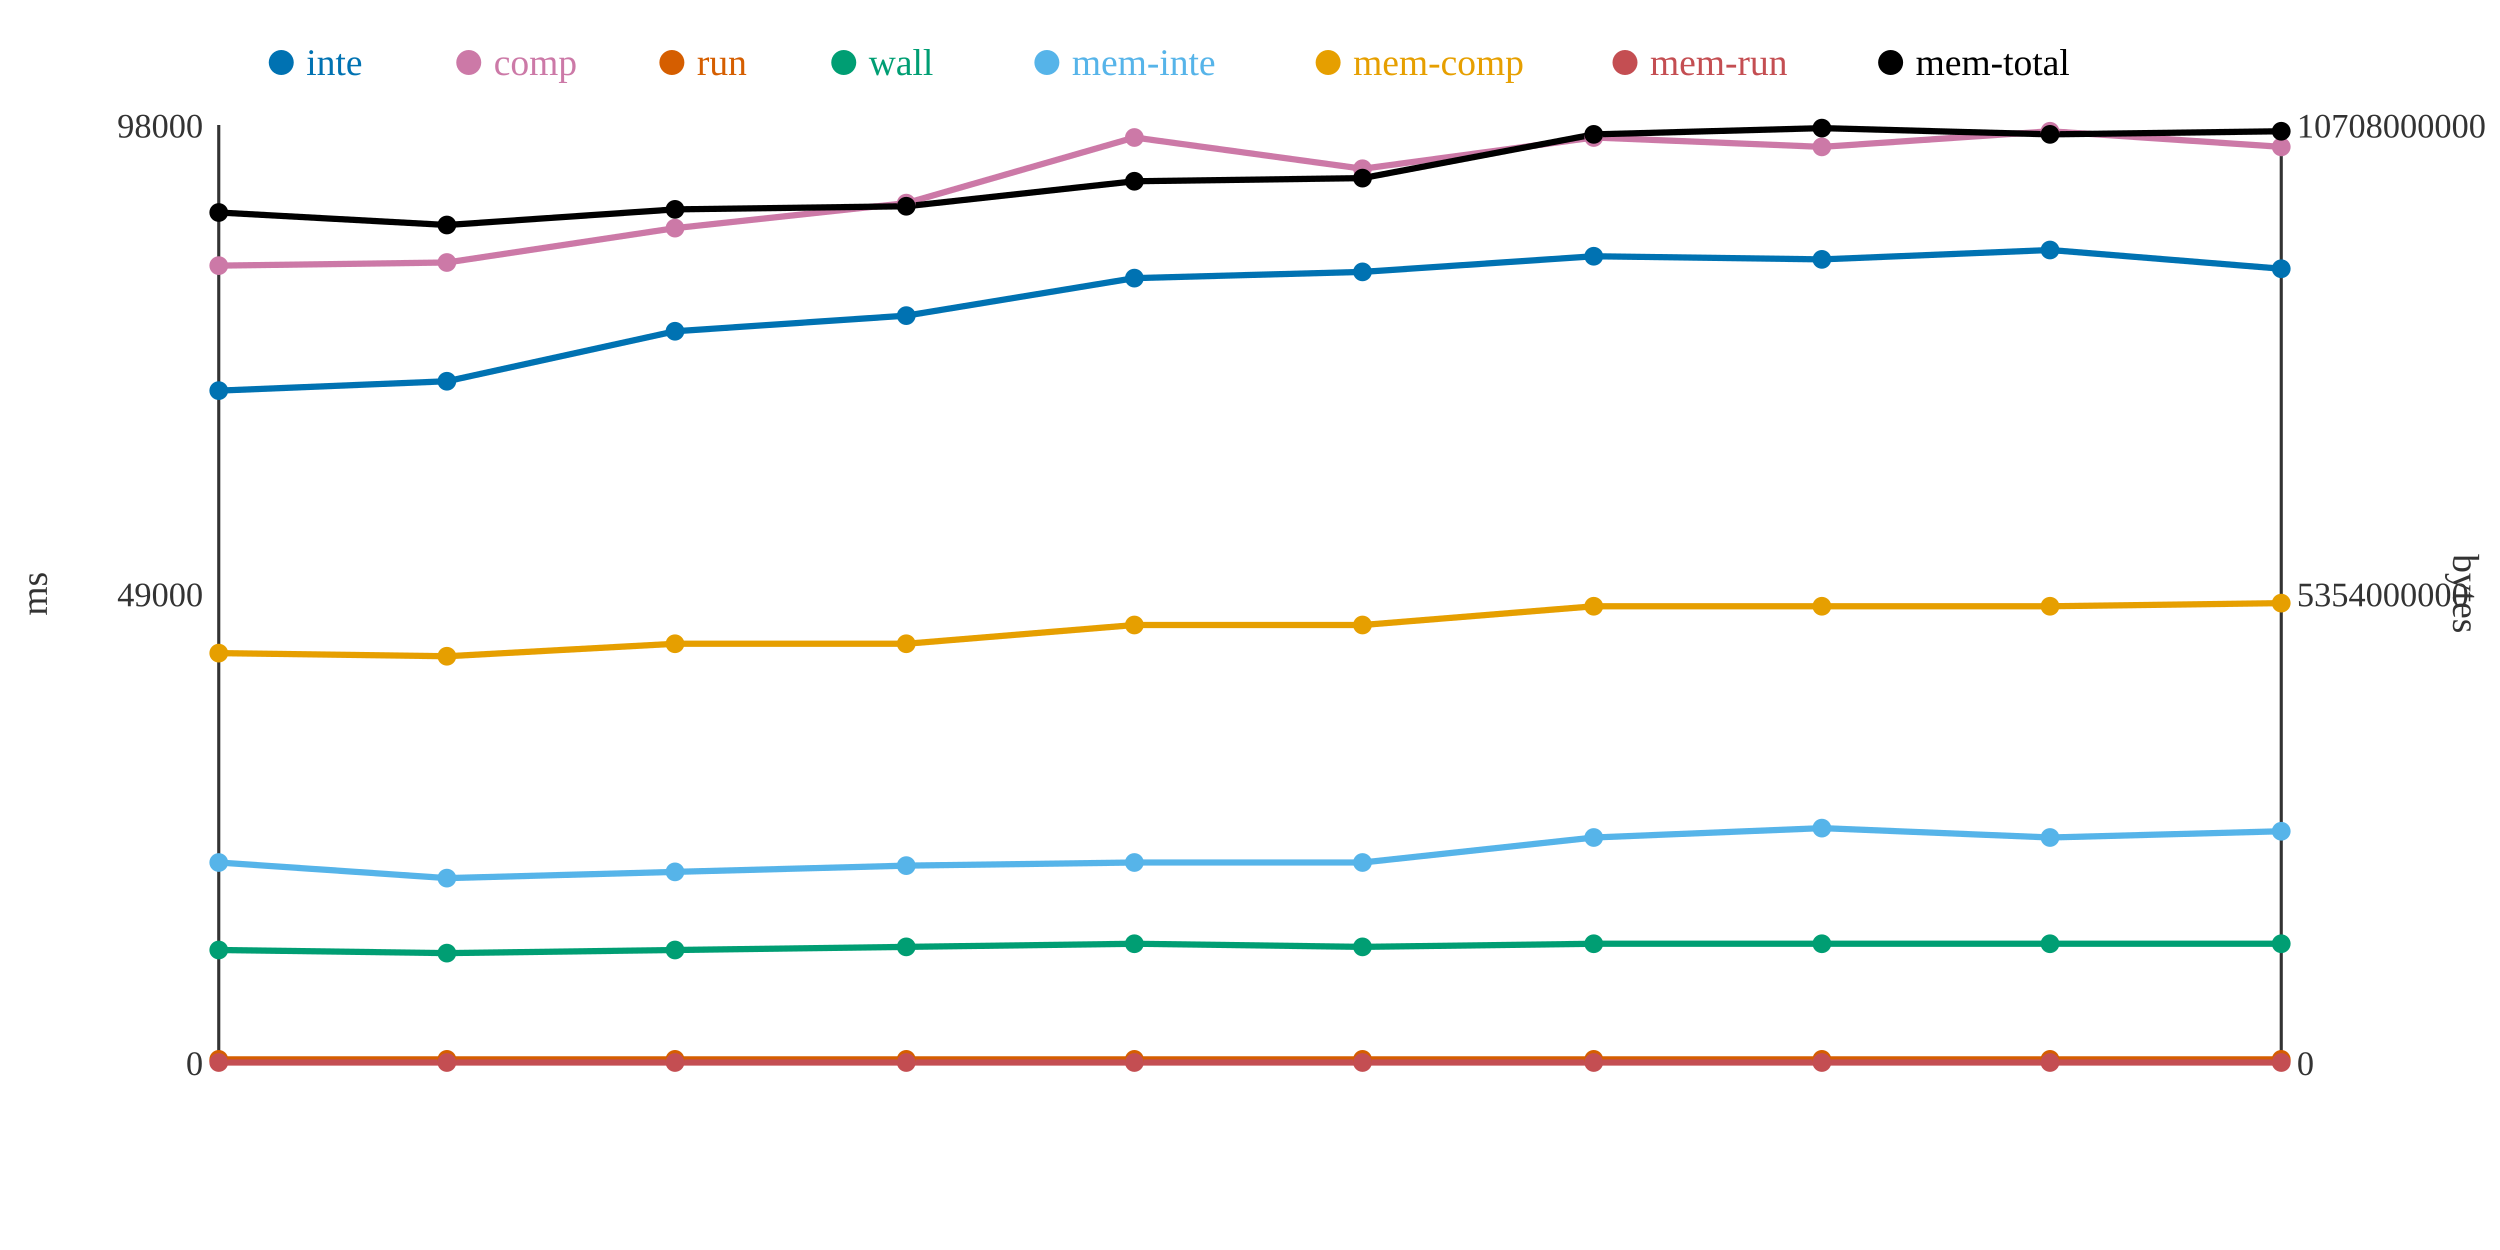
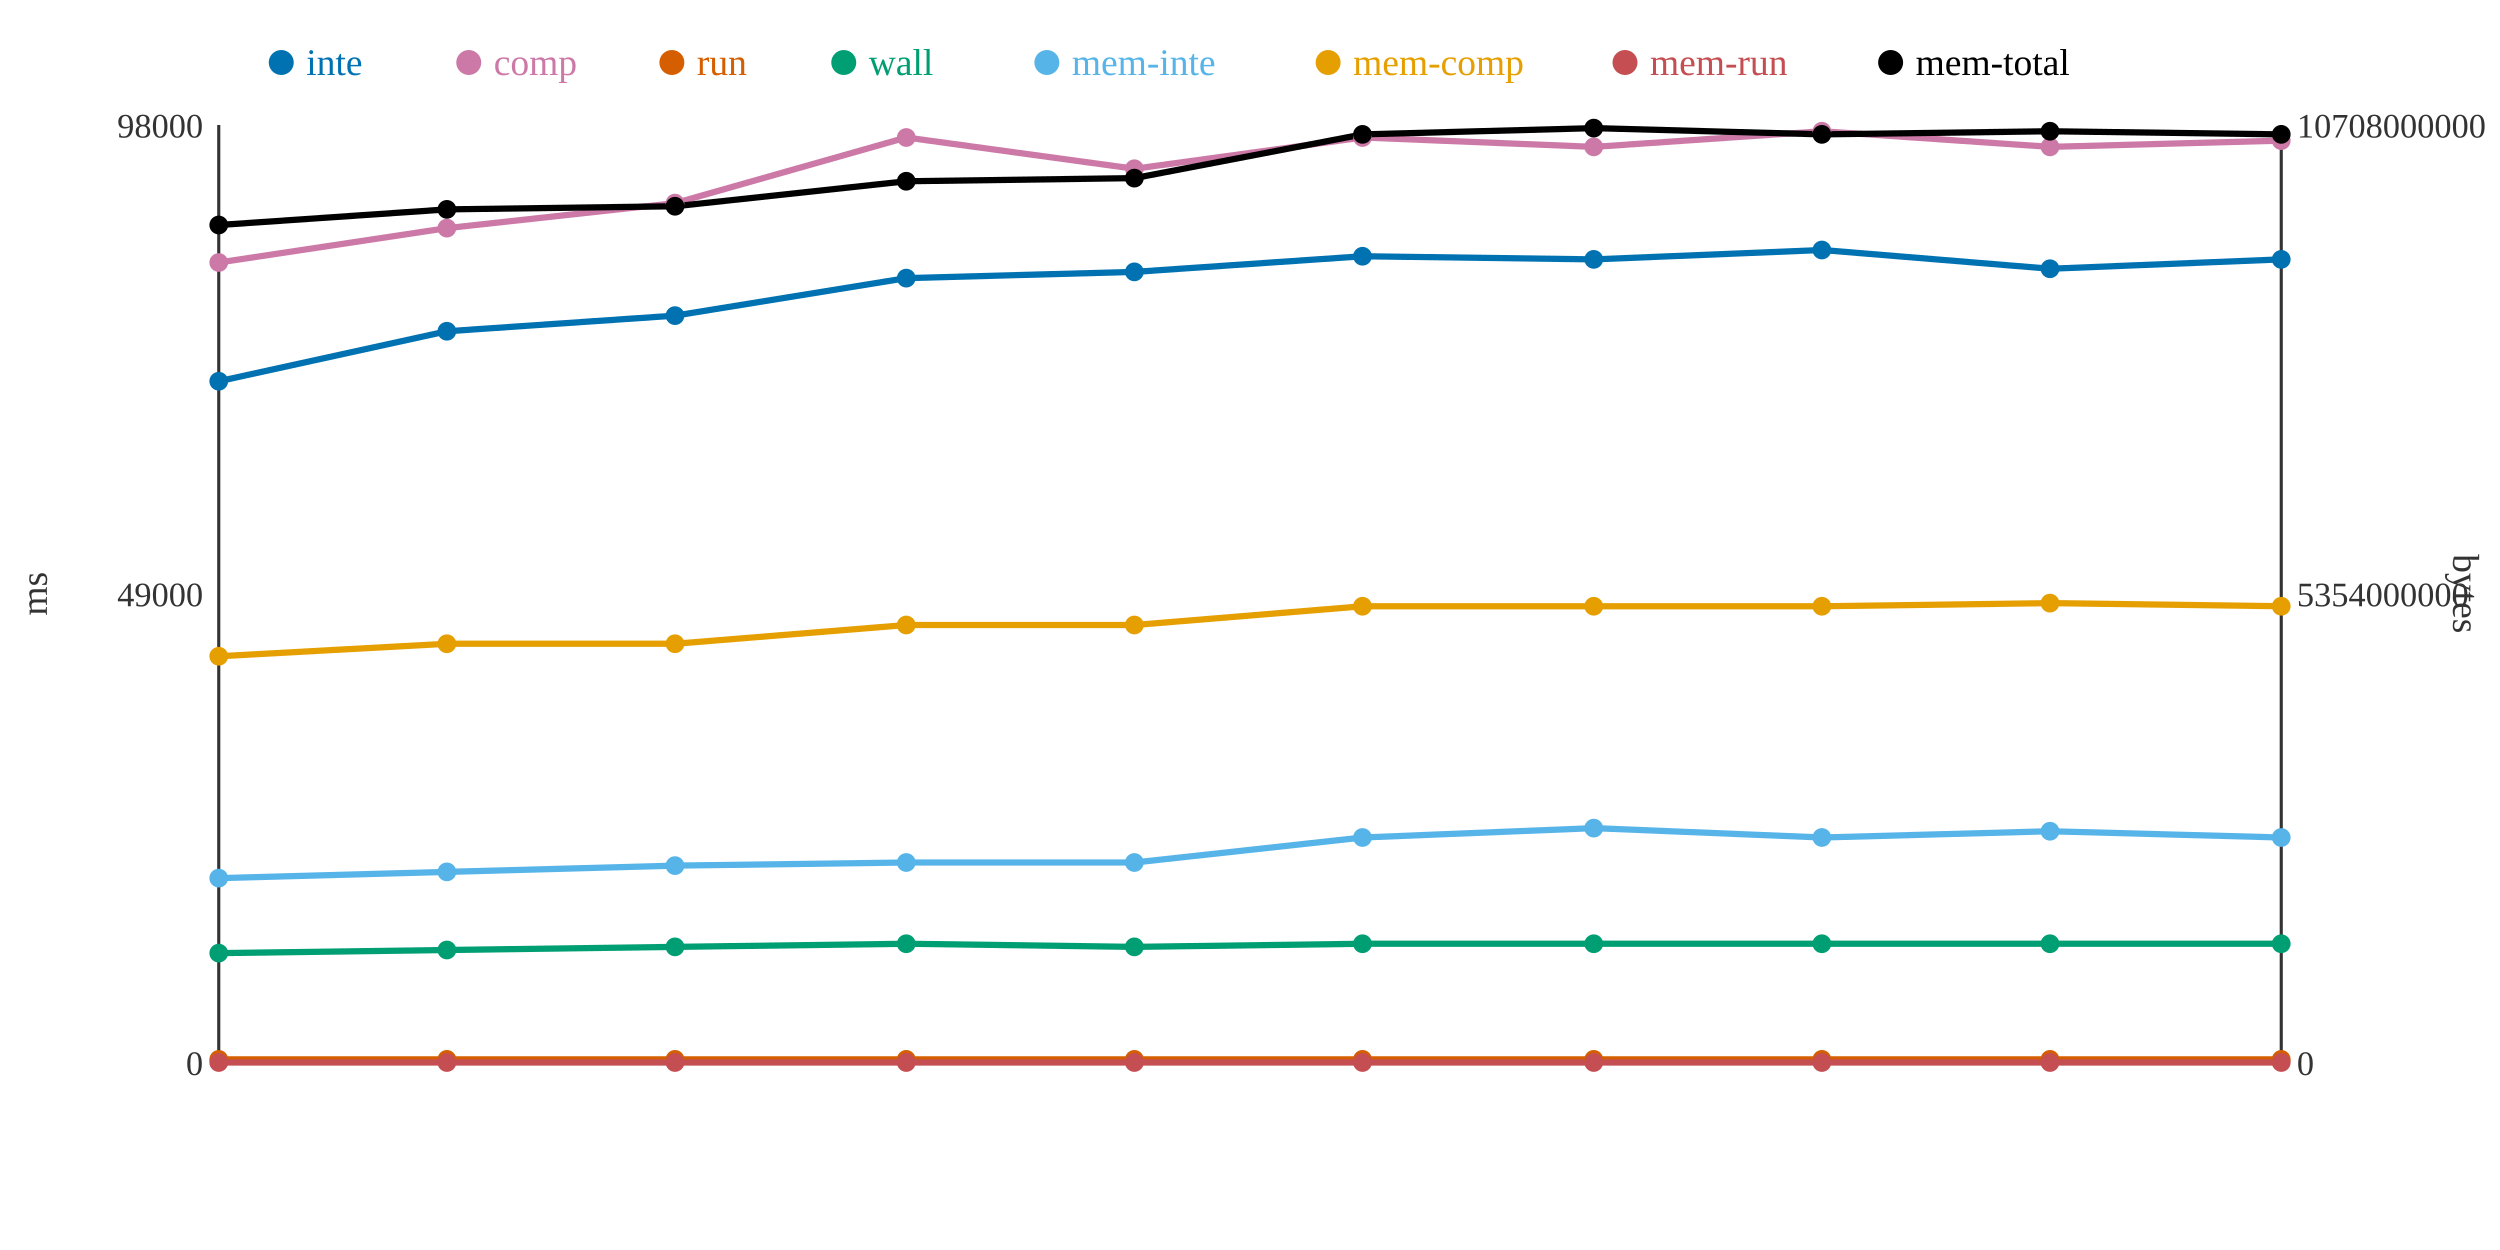
<svg xmlns="http://www.w3.org/2000/svg" width="800" height="400">
  <rect width="800" height="400" fill="white" />
  <line x1="70" y1="40" x2="70" y2="340" stroke="#333" stroke-width="1" />
  <line x1="70" y1="340" x2="730" y2="340" stroke="#333" stroke-width="1" />
  <line x1="730" y1="40" x2="730" y2="340" stroke="#333" stroke-width="1" />
  <text x="65" y="344" text-anchor="end" font-size="11" fill="#333">0</text>
  <text x="65" y="194" text-anchor="end" font-size="11" fill="#333">49000</text>
  <text x="65" y="44" text-anchor="end" font-size="11" fill="#333">98000</text>
  <text x="15" y="190" text-anchor="middle" font-size="12" fill="#333" transform="rotate(-90 15 190)">ms</text>
  <text x="735" y="344" text-anchor="start" font-size="11" fill="#333">0</text>
  <text x="735" y="194" text-anchor="start" font-size="11" fill="#333">5354000000</text>
  <text x="735" y="44" text-anchor="start" font-size="11" fill="#333">10708000000</text>
  <text x="785" y="190" text-anchor="middle" font-size="12" fill="#333" transform="rotate(90 785 190)">bytes</text>
-   <polyline points="70,125 143,122 216,106 290,101 363,89 436,87 510,82 583,83 656,80 730,86" fill="none" stroke="#0072B2" stroke-width="2" />
-   <polyline points="70,85 143,84 216,73 290,65 363,44 436,54 510,44 583,47 656,42 730,47" fill="none" stroke="#CC79A7" stroke-width="2" />
+   <polyline points="70,122 143,106 216,101 290,89 363,87 436,82 510,83 583,80 656,86 730,83" fill="none" stroke="#0072B2" stroke-width="2" />
+   <polyline points="70,84 143,73 216,65 290,44 363,54 436,44 510,47 583,42 656,47 730,45" fill="none" stroke="#CC79A7" stroke-width="2" />
  <polyline points="70,339 143,339 216,339 290,339 363,339 436,339 510,339 583,339 656,339 730,339" fill="none" stroke="#D55E00" stroke-width="2" />
-   <polyline points="70,304 143,305 216,304 290,303 363,302 436,303 510,302 583,302 656,302 730,302" fill="none" stroke="#009E73" stroke-width="2" />
-   <polyline points="70,276 143,281 216,279 290,277 363,276 436,276 510,268 583,265 656,268 730,266" fill="none" stroke="#56B4E9" stroke-width="2" />
-   <polyline points="70,209 143,210 216,206 290,206 363,200 436,200 510,194 583,194 656,194 730,193" fill="none" stroke="#E69F00" stroke-width="2" />
+   <polyline points="70,305 143,304 216,303 290,302 363,303 436,302 510,302 583,302 656,302 730,302" fill="none" stroke="#009E73" stroke-width="2" />
+   <polyline points="70,281 143,279 216,277 290,276 363,276 436,268 510,265 583,268 656,266 730,268" fill="none" stroke="#56B4E9" stroke-width="2" />
+   <polyline points="70,210 143,206 216,206 290,200 363,200 436,194 510,194 583,194 656,193 730,194" fill="none" stroke="#E69F00" stroke-width="2" />
  <polyline points="70,340 143,340 216,340 290,340 363,340 436,340 510,340 583,340 656,340 730,340" fill="none" stroke="#C44E52" stroke-width="2" />
-   <polyline points="70,68 143,72 216,67 290,66 363,58 436,57 510,43 583,41 656,43 730,42" fill="none" stroke="#000000" stroke-width="2" />
-   <circle cx="70" cy="125" r="3" fill="#0072B2" />
-   <circle cx="70" cy="85" r="3" fill="#CC79A7" />
+   <polyline points="70,72 143,67 216,66 290,58 363,57 436,43 510,41 583,43 656,42 730,43" fill="none" stroke="#000000" stroke-width="2" />
+   <circle cx="70" cy="122" r="3" fill="#0072B2" />
+   <circle cx="70" cy="84" r="3" fill="#CC79A7" />
  <circle cx="70" cy="339" r="3" fill="#D55E00" />
-   <circle cx="70" cy="304" r="3" fill="#009E73" />
-   <circle cx="70" cy="276" r="3" fill="#56B4E9" />
-   <circle cx="70" cy="209" r="3" fill="#E69F00" />
+   <circle cx="70" cy="305" r="3" fill="#009E73" />
+   <circle cx="70" cy="281" r="3" fill="#56B4E9" />
+   <circle cx="70" cy="210" r="3" fill="#E69F00" />
  <circle cx="70" cy="340" r="3" fill="#C44E52" />
-   <circle cx="70" cy="68" r="3" fill="#000000" />
-   <circle cx="143" cy="122" r="3" fill="#0072B2" />
-   <circle cx="143" cy="84" r="3" fill="#CC79A7" />
+   <circle cx="70" cy="72" r="3" fill="#000000" />
+   <circle cx="143" cy="106" r="3" fill="#0072B2" />
+   <circle cx="143" cy="73" r="3" fill="#CC79A7" />
  <circle cx="143" cy="339" r="3" fill="#D55E00" />
-   <circle cx="143" cy="305" r="3" fill="#009E73" />
-   <circle cx="143" cy="281" r="3" fill="#56B4E9" />
-   <circle cx="143" cy="210" r="3" fill="#E69F00" />
+   <circle cx="143" cy="304" r="3" fill="#009E73" />
+   <circle cx="143" cy="279" r="3" fill="#56B4E9" />
+   <circle cx="143" cy="206" r="3" fill="#E69F00" />
  <circle cx="143" cy="340" r="3" fill="#C44E52" />
-   <circle cx="143" cy="72" r="3" fill="#000000" />
-   <circle cx="216" cy="106" r="3" fill="#0072B2" />
-   <circle cx="216" cy="73" r="3" fill="#CC79A7" />
+   <circle cx="143" cy="67" r="3" fill="#000000" />
+   <circle cx="216" cy="101" r="3" fill="#0072B2" />
+   <circle cx="216" cy="65" r="3" fill="#CC79A7" />
  <circle cx="216" cy="339" r="3" fill="#D55E00" />
-   <circle cx="216" cy="304" r="3" fill="#009E73" />
-   <circle cx="216" cy="279" r="3" fill="#56B4E9" />
+   <circle cx="216" cy="303" r="3" fill="#009E73" />
+   <circle cx="216" cy="277" r="3" fill="#56B4E9" />
  <circle cx="216" cy="206" r="3" fill="#E69F00" />
  <circle cx="216" cy="340" r="3" fill="#C44E52" />
-   <circle cx="216" cy="67" r="3" fill="#000000" />
-   <circle cx="290" cy="101" r="3" fill="#0072B2" />
-   <circle cx="290" cy="65" r="3" fill="#CC79A7" />
+   <circle cx="216" cy="66" r="3" fill="#000000" />
+   <circle cx="290" cy="89" r="3" fill="#0072B2" />
+   <circle cx="290" cy="44" r="3" fill="#CC79A7" />
  <circle cx="290" cy="339" r="3" fill="#D55E00" />
-   <circle cx="290" cy="303" r="3" fill="#009E73" />
-   <circle cx="290" cy="277" r="3" fill="#56B4E9" />
-   <circle cx="290" cy="206" r="3" fill="#E69F00" />
+   <circle cx="290" cy="302" r="3" fill="#009E73" />
+   <circle cx="290" cy="276" r="3" fill="#56B4E9" />
+   <circle cx="290" cy="200" r="3" fill="#E69F00" />
  <circle cx="290" cy="340" r="3" fill="#C44E52" />
-   <circle cx="290" cy="66" r="3" fill="#000000" />
-   <circle cx="363" cy="89" r="3" fill="#0072B2" />
-   <circle cx="363" cy="44" r="3" fill="#CC79A7" />
+   <circle cx="290" cy="58" r="3" fill="#000000" />
+   <circle cx="363" cy="87" r="3" fill="#0072B2" />
+   <circle cx="363" cy="54" r="3" fill="#CC79A7" />
  <circle cx="363" cy="339" r="3" fill="#D55E00" />
-   <circle cx="363" cy="302" r="3" fill="#009E73" />
+   <circle cx="363" cy="303" r="3" fill="#009E73" />
  <circle cx="363" cy="276" r="3" fill="#56B4E9" />
  <circle cx="363" cy="200" r="3" fill="#E69F00" />
  <circle cx="363" cy="340" r="3" fill="#C44E52" />
-   <circle cx="363" cy="58" r="3" fill="#000000" />
-   <circle cx="436" cy="87" r="3" fill="#0072B2" />
-   <circle cx="436" cy="54" r="3" fill="#CC79A7" />
+   <circle cx="363" cy="57" r="3" fill="#000000" />
+   <circle cx="436" cy="82" r="3" fill="#0072B2" />
+   <circle cx="436" cy="44" r="3" fill="#CC79A7" />
  <circle cx="436" cy="339" r="3" fill="#D55E00" />
-   <circle cx="436" cy="303" r="3" fill="#009E73" />
-   <circle cx="436" cy="276" r="3" fill="#56B4E9" />
-   <circle cx="436" cy="200" r="3" fill="#E69F00" />
+   <circle cx="436" cy="302" r="3" fill="#009E73" />
+   <circle cx="436" cy="268" r="3" fill="#56B4E9" />
+   <circle cx="436" cy="194" r="3" fill="#E69F00" />
  <circle cx="436" cy="340" r="3" fill="#C44E52" />
-   <circle cx="436" cy="57" r="3" fill="#000000" />
-   <circle cx="510" cy="82" r="3" fill="#0072B2" />
-   <circle cx="510" cy="44" r="3" fill="#CC79A7" />
+   <circle cx="436" cy="43" r="3" fill="#000000" />
+   <circle cx="510" cy="83" r="3" fill="#0072B2" />
+   <circle cx="510" cy="47" r="3" fill="#CC79A7" />
  <circle cx="510" cy="339" r="3" fill="#D55E00" />
  <circle cx="510" cy="302" r="3" fill="#009E73" />
-   <circle cx="510" cy="268" r="3" fill="#56B4E9" />
+   <circle cx="510" cy="265" r="3" fill="#56B4E9" />
  <circle cx="510" cy="194" r="3" fill="#E69F00" />
  <circle cx="510" cy="340" r="3" fill="#C44E52" />
-   <circle cx="510" cy="43" r="3" fill="#000000" />
-   <circle cx="583" cy="83" r="3" fill="#0072B2" />
-   <circle cx="583" cy="47" r="3" fill="#CC79A7" />
+   <circle cx="510" cy="41" r="3" fill="#000000" />
+   <circle cx="583" cy="80" r="3" fill="#0072B2" />
+   <circle cx="583" cy="42" r="3" fill="#CC79A7" />
  <circle cx="583" cy="339" r="3" fill="#D55E00" />
  <circle cx="583" cy="302" r="3" fill="#009E73" />
-   <circle cx="583" cy="265" r="3" fill="#56B4E9" />
+   <circle cx="583" cy="268" r="3" fill="#56B4E9" />
  <circle cx="583" cy="194" r="3" fill="#E69F00" />
  <circle cx="583" cy="340" r="3" fill="#C44E52" />
-   <circle cx="583" cy="41" r="3" fill="#000000" />
-   <circle cx="656" cy="80" r="3" fill="#0072B2" />
-   <circle cx="656" cy="42" r="3" fill="#CC79A7" />
+   <circle cx="583" cy="43" r="3" fill="#000000" />
+   <circle cx="656" cy="86" r="3" fill="#0072B2" />
+   <circle cx="656" cy="47" r="3" fill="#CC79A7" />
  <circle cx="656" cy="339" r="3" fill="#D55E00" />
  <circle cx="656" cy="302" r="3" fill="#009E73" />
-   <circle cx="656" cy="268" r="3" fill="#56B4E9" />
-   <circle cx="656" cy="194" r="3" fill="#E69F00" />
+   <circle cx="656" cy="266" r="3" fill="#56B4E9" />
+   <circle cx="656" cy="193" r="3" fill="#E69F00" />
  <circle cx="656" cy="340" r="3" fill="#C44E52" />
-   <circle cx="656" cy="43" r="3" fill="#000000" />
-   <circle cx="730" cy="86" r="3" fill="#0072B2" />
-   <circle cx="730" cy="47" r="3" fill="#CC79A7" />
+   <circle cx="656" cy="42" r="3" fill="#000000" />
+   <circle cx="730" cy="83" r="3" fill="#0072B2" />
+   <circle cx="730" cy="45" r="3" fill="#CC79A7" />
  <circle cx="730" cy="339" r="3" fill="#D55E00" />
  <circle cx="730" cy="302" r="3" fill="#009E73" />
-   <circle cx="730" cy="266" r="3" fill="#56B4E9" />
-   <circle cx="730" cy="193" r="3" fill="#E69F00" />
+   <circle cx="730" cy="268" r="3" fill="#56B4E9" />
+   <circle cx="730" cy="194" r="3" fill="#E69F00" />
  <circle cx="730" cy="340" r="3" fill="#C44E52" />
-   <circle cx="730" cy="42" r="3" fill="#000000" />
+   <circle cx="730" cy="43" r="3" fill="#000000" />
  <circle cx="90" cy="20" r="4" fill="#0072B2" />
  <text x="98" y="24" text-anchor="start" font-size="12" fill="#0072B2">inte</text>
  <circle cx="150" cy="20" r="4" fill="#CC79A7" />
  <text x="158" y="24" text-anchor="start" font-size="12" fill="#CC79A7">comp</text>
  <circle cx="215" cy="20" r="4" fill="#D55E00" />
  <text x="223" y="24" text-anchor="start" font-size="12" fill="#D55E00">run</text>
  <circle cx="270" cy="20" r="4" fill="#009E73" />
  <text x="278" y="24" text-anchor="start" font-size="12" fill="#009E73">wall</text>
  <circle cx="335" cy="20" r="4" fill="#56B4E9" />
  <text x="343" y="24" text-anchor="start" font-size="12" fill="#56B4E9">mem-inte</text>
  <circle cx="425" cy="20" r="4" fill="#E69F00" />
  <text x="433" y="24" text-anchor="start" font-size="12" fill="#E69F00">mem-comp</text>
  <circle cx="520" cy="20" r="4" fill="#C44E52" />
  <text x="528" y="24" text-anchor="start" font-size="12" fill="#C44E52">mem-run</text>
  <circle cx="605" cy="20" r="4" fill="#000000" />
  <text x="613" y="24" text-anchor="start" font-size="12" fill="#000000">mem-total</text>
</svg>
